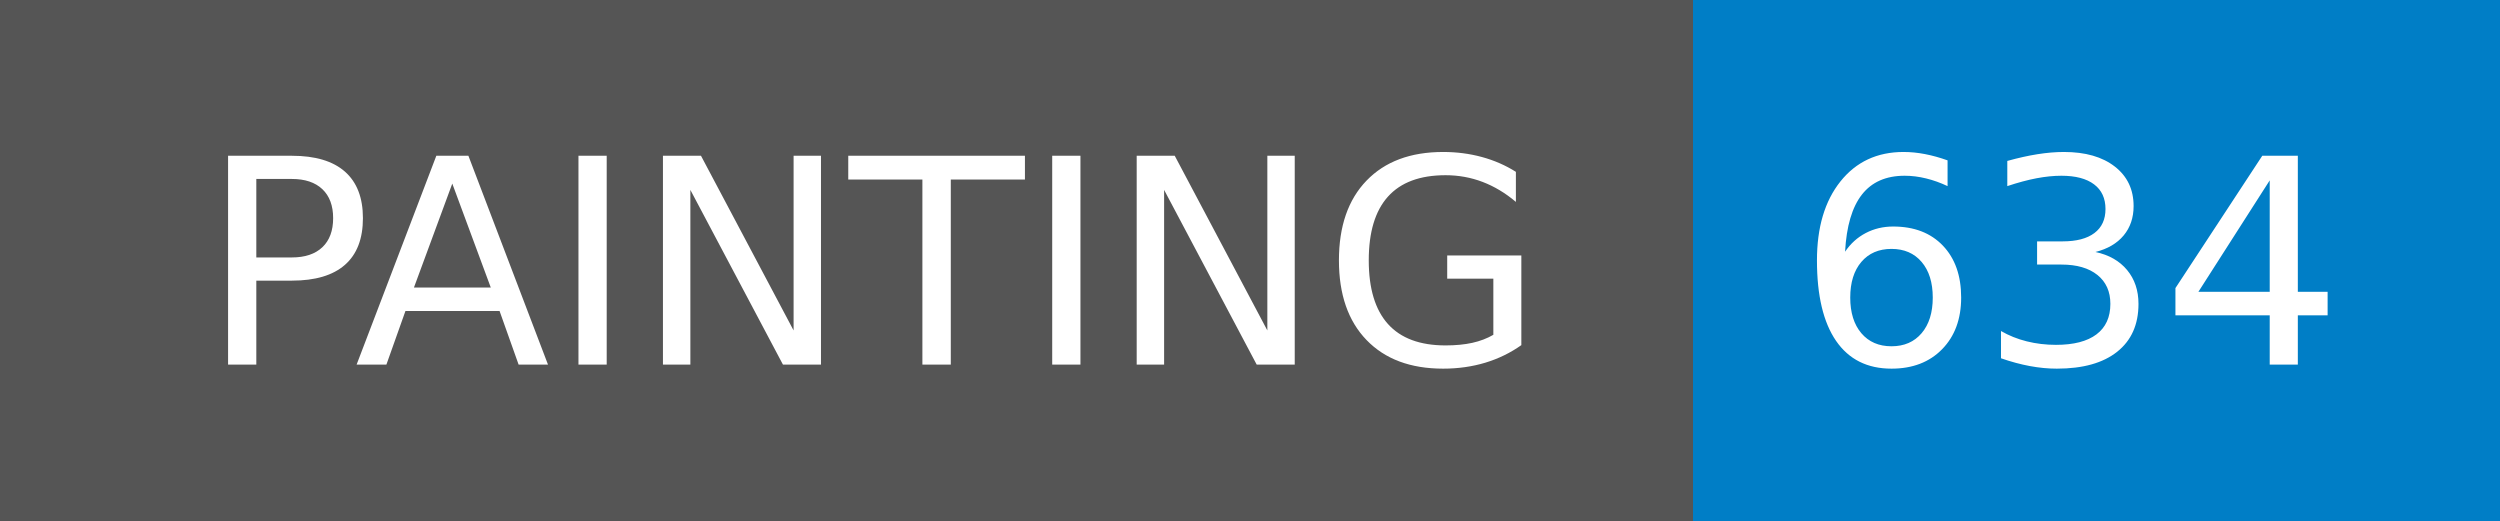
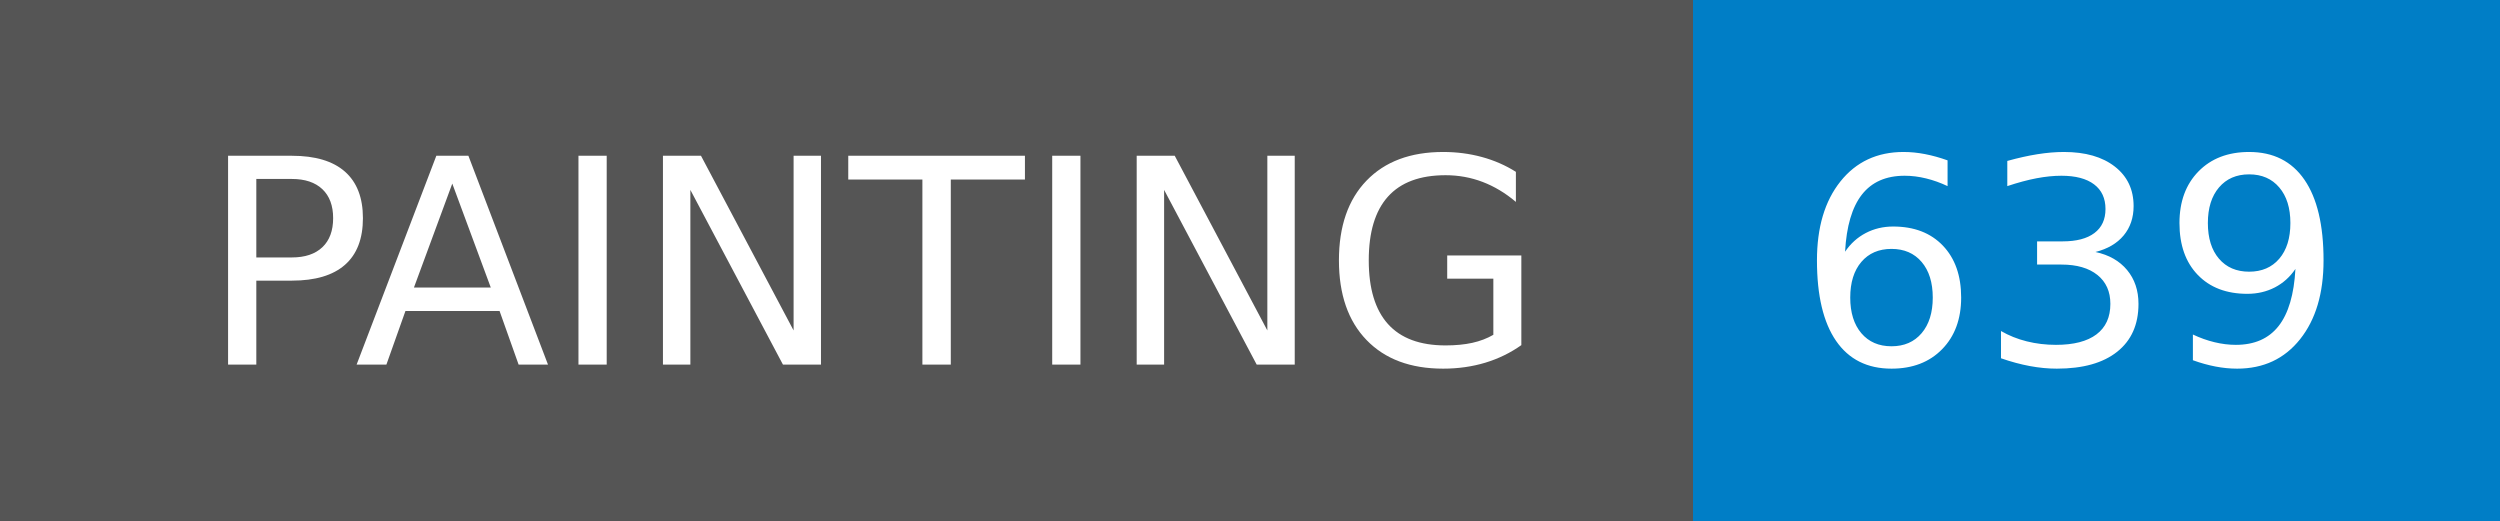
- <svg xmlns="http://www.w3.org/2000/svg" width="96" height="20" role="img" aria-label="PAINTING: 634">
+ <svg xmlns="http://www.w3.org/2000/svg" width="96" height="20" role="img" aria-label="PAINTING: 639">
  <g shape-rendering="crispEdges">
    <rect width="65" height="20" fill="#555" />
    <rect x="65" width="31" height="20" fill="#007ec6" />
  </g>
  <g fill="#fff" text-anchor="middle" font-family="Verdana,Geneva,DejaVu Sans,sans-serif" text-rendering="geometricPrecision" font-size="110">
    <text x="335" y="140" textLength="550" transform="scale(.1)">PAINTING</text>
-     <text x="795" y="140" textLength="210" transform="scale(.1)">634</text>
+     <text x="795" y="140" textLength="210" transform="scale(.1)">639</text>
  </g>
</svg>
